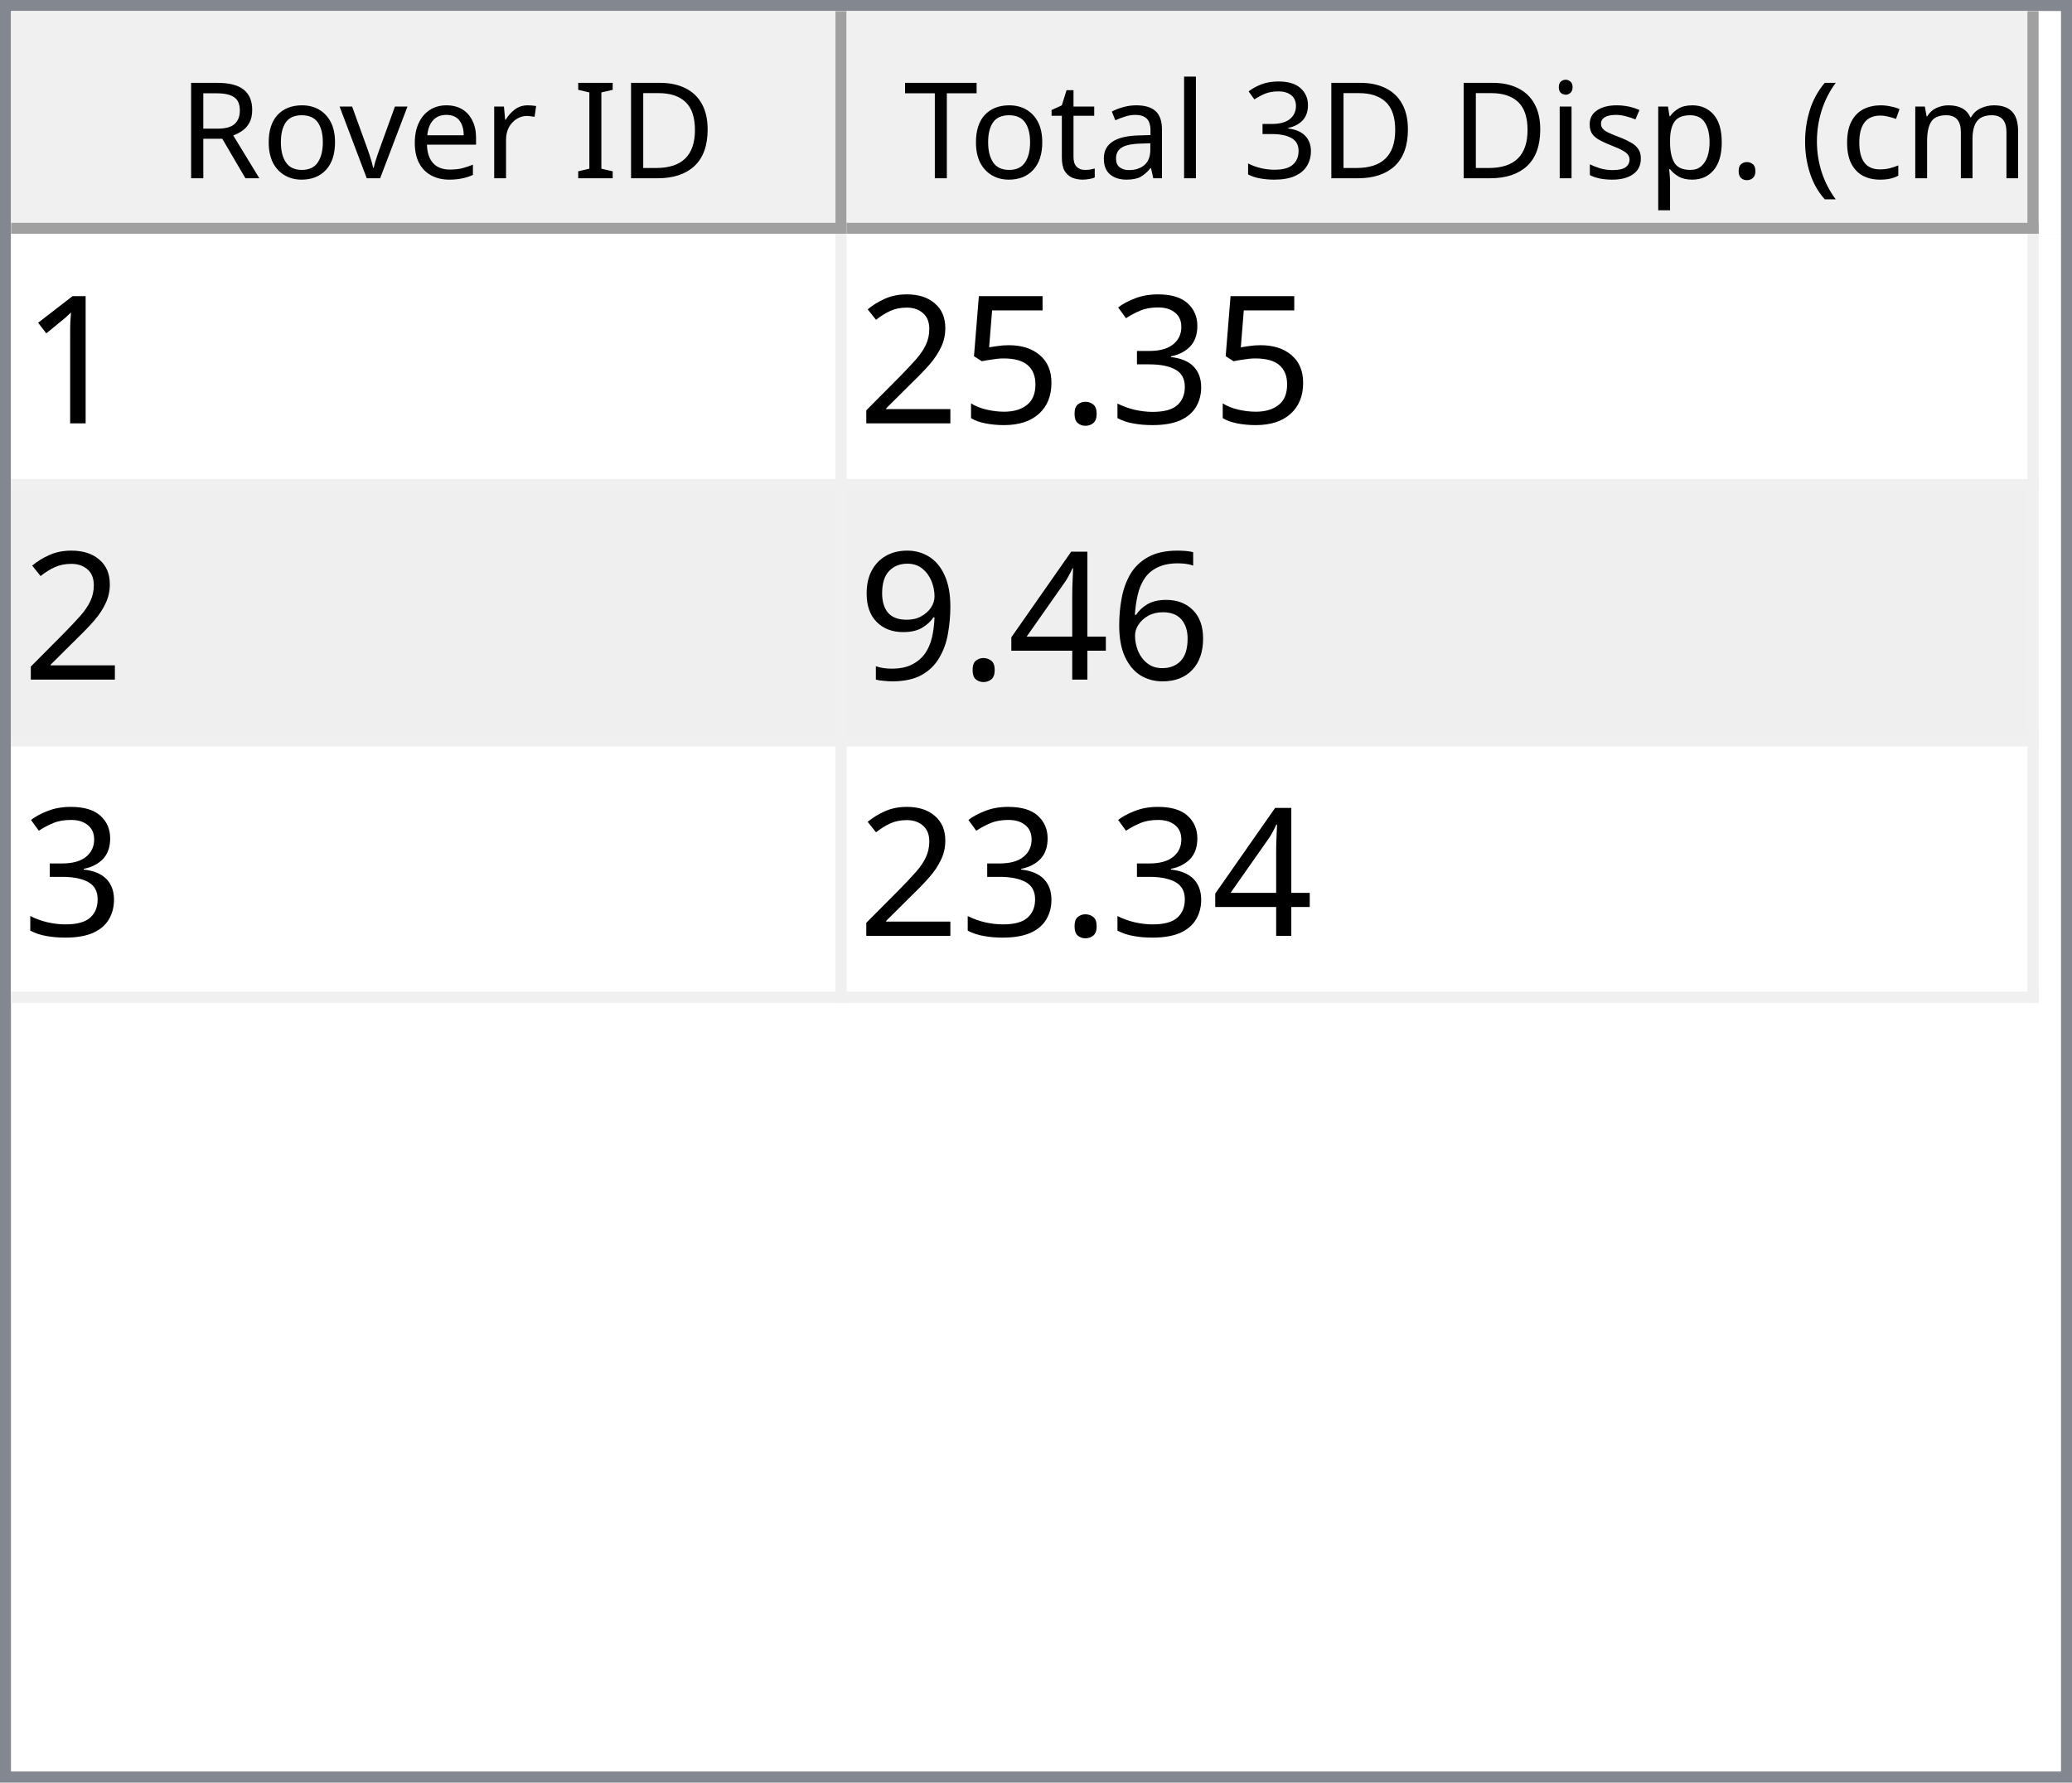
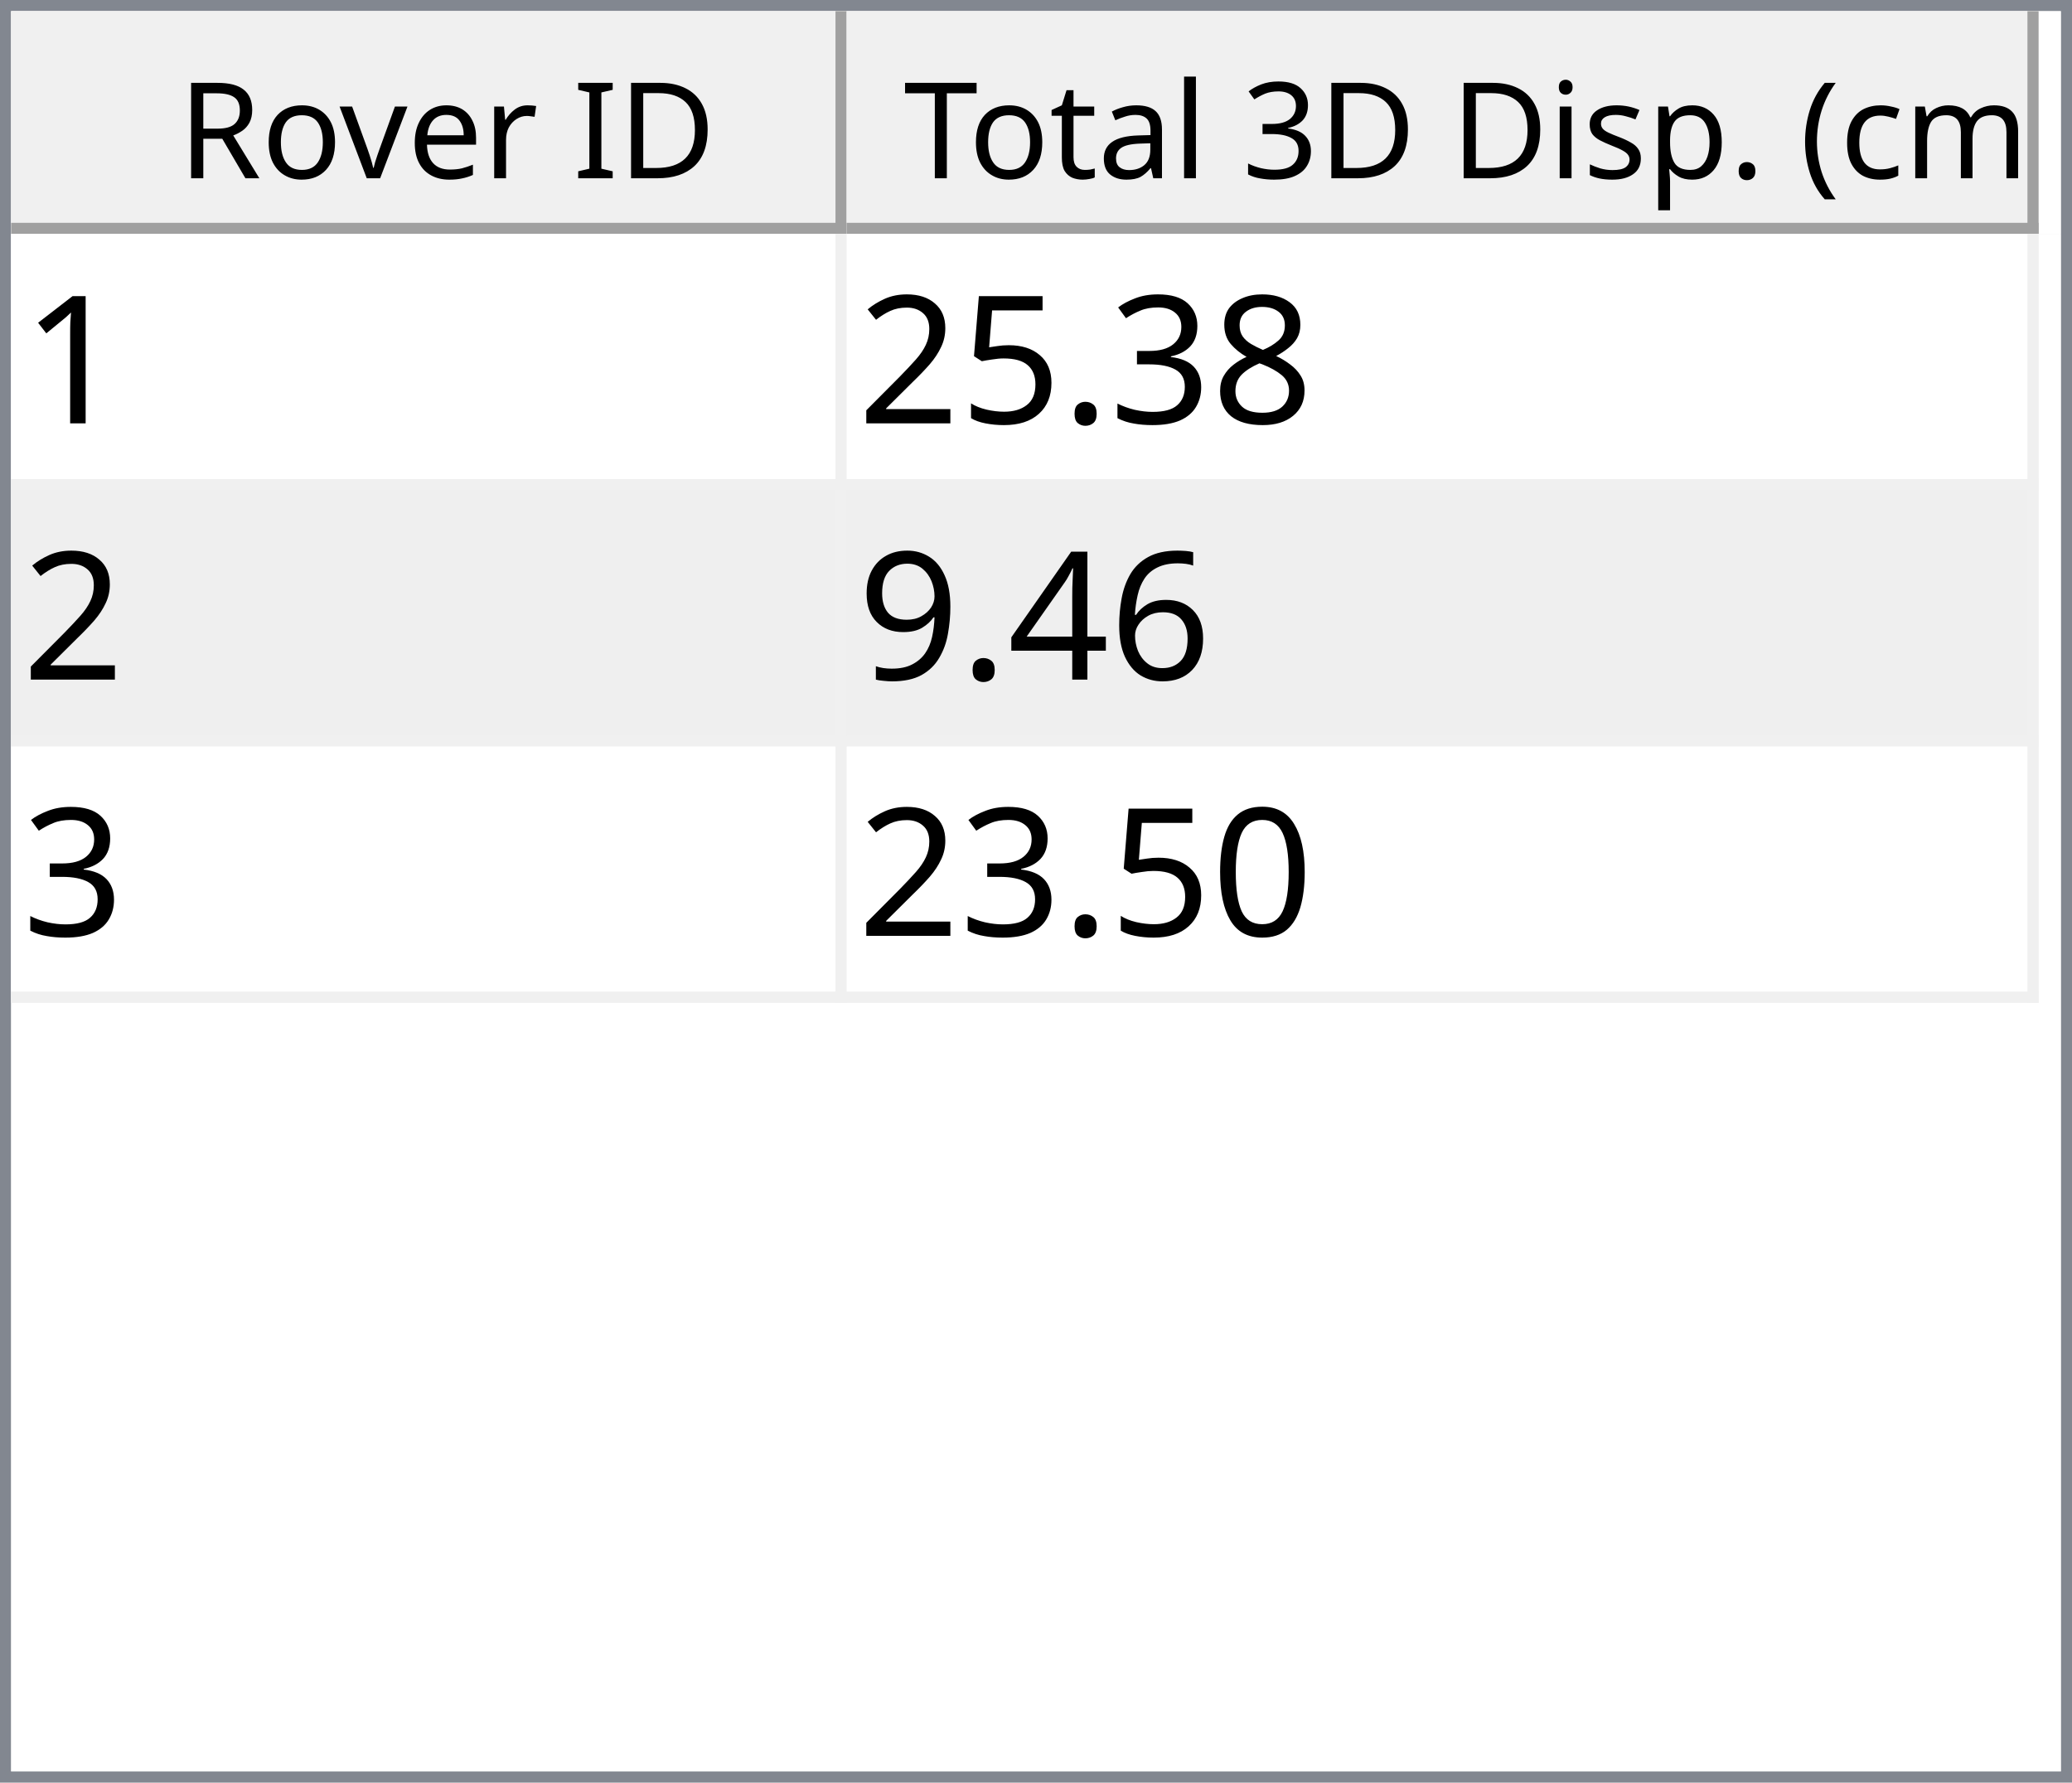
<svg xmlns="http://www.w3.org/2000/svg" style="fill-opacity:1; color-rendering:auto; color-interpolation:auto; text-rendering:auto; stroke:black; stroke-linecap:square; stroke-miterlimit:10; shape-rendering:auto; stroke-opacity:1; fill:black; stroke-dasharray:none; font-weight:normal; stroke-width:1; font-family:'Dialog'; font-style:normal; stroke-linejoin:miter; font-size:12px; stroke-dashoffset:0; image-rendering:auto;" width="186" height="160">
  <defs id="genericDefs" />
  <g>
    <defs id="defs1">
      <clipPath clipPathUnits="userSpaceOnUse" id="clipPath1">
        <path d="M0 0 L186 0 L186 160 L0 160 L0 0 Z" />
      </clipPath>
      <clipPath clipPathUnits="userSpaceOnUse" id="clipPath2">
        <path d="M0 0 L0 160 L186 160 L186 0 Z" />
      </clipPath>
      <clipPath clipPathUnits="userSpaceOnUse" id="clipPath3">
        <path d="M0 0 L0 20 L184 20 L184 0 Z" />
      </clipPath>
      <clipPath clipPathUnits="userSpaceOnUse" id="clipPath4">
        <path d="M0 0 L0 20 L75 20 L75 0 Z" />
      </clipPath>
      <clipPath clipPathUnits="userSpaceOnUse" id="clipPath5">
        <path d="M1 1 L1 19 L74 19 L74 1 Z" />
      </clipPath>
      <clipPath clipPathUnits="userSpaceOnUse" id="clipPath6">
        <path d="M0 0 L0 18 L73 18 L73 0 Z" />
      </clipPath>
      <clipPath clipPathUnits="userSpaceOnUse" id="clipPath7">
        <path d="M-0.5 -0.5 L-0.5 19.5 L74.5 19.5 L74.5 -0.5 Z" />
      </clipPath>
      <clipPath clipPathUnits="userSpaceOnUse" id="clipPath8">
        <path d="M0 0 L0 20 L107 20 L107 0 Z" />
      </clipPath>
      <clipPath clipPathUnits="userSpaceOnUse" id="clipPath9">
        <path d="M1 1 L1 19 L106 19 L106 1 Z" />
      </clipPath>
      <clipPath clipPathUnits="userSpaceOnUse" id="clipPath10">
        <path d="M0 0 L0 18 L105 18 L105 0 Z" />
      </clipPath>
      <clipPath clipPathUnits="userSpaceOnUse" id="clipPath11">
        <path d="M-0.5 -0.5 L-0.5 19.5 L106.5 19.5 L106.5 -0.5 Z" />
      </clipPath>
      <clipPath clipPathUnits="userSpaceOnUse" id="clipPath12">
        <path d="M0 0 L0 138 L184 138 L184 0 Z" />
      </clipPath>
      <clipPath clipPathUnits="userSpaceOnUse" id="clipPath13">
        <path d="M0 0 L0 69 L182 69 L182 0 Z" />
      </clipPath>
      <clipPath clipPathUnits="userSpaceOnUse" id="clipPath14">
        <path d="M-0.5 -0.5 L-0.5 68.5 L181.5 68.5 L181.5 -0.5 Z" />
      </clipPath>
      <clipPath clipPathUnits="userSpaceOnUse" id="clipPath15">
        <path d="M0 0 L0 22 L74 22 L74 0 Z" />
      </clipPath>
      <clipPath clipPathUnits="userSpaceOnUse" id="clipPath16">
        <path d="M0 0 L0 22 L106 22 L106 0 Z" />
      </clipPath>
      <font horiz-adv-x="64.551" id="font1">
        <font-face ascent="107.91" descent="25.098" units-per-em="100" style="font-style:normal; font-family:Segoe UI; font-weight:normal;" />
        <missing-glyph horiz-adv-x="64.551" d="M8.109 0 L8.109 68.266 L56.453 68.266 L56.453 0 L8.109 0 ZM15.328 7.234 L49.219 7.234 L49.219 61.031 L15.328 61.031 L15.328 7.234 Z" />
        <glyph unicode="D" horiz-adv-x="70.117" d="M9.188 0 L9.188 70.016 L28.516 70.016 Q65.531 70.016 65.531 35.891 Q65.531 19.672 55.25 9.836 Q44.969 0 27.734 0 L9.188 0 ZM17.391 62.594 L17.391 7.422 L27.828 7.422 Q41.609 7.422 49.273 14.797 Q56.938 22.172 56.938 35.688 Q56.938 62.594 28.328 62.594 L17.391 62.594 Z" />
        <glyph unicode="I" horiz-adv-x="26.611" d="M17.391 0 L9.188 0 L9.188 70.016 L17.391 70.016 L17.391 0 Z" />
        <glyph unicode=" " horiz-adv-x="27.393" d="" />
        <glyph unicode="r" horiz-adv-x="34.766" d="M34.188 41.891 Q32.078 43.5 28.125 43.5 Q23 43.5 19.555 38.672 Q16.109 33.844 16.109 25.484 L16.109 0 L8.109 0 L8.109 50 L16.109 50 L16.109 39.703 L16.312 39.703 Q18.016 44.969 21.531 47.922 Q25.047 50.875 29.391 50.875 Q32.516 50.875 34.188 50.203 L34.188 41.891 Z" />
        <glyph unicode="e" horiz-adv-x="52.295" d="M48.297 23 L12.984 23 Q13.188 14.656 17.484 10.109 Q21.781 5.562 29.297 5.562 Q37.75 5.562 44.828 11.141 L44.828 3.609 Q38.234 -1.172 27.391 -1.172 Q16.797 -1.172 10.742 5.641 Q4.688 12.453 4.688 24.812 Q4.688 36.469 11.305 43.82 Q17.922 51.172 27.734 51.172 Q37.547 51.172 42.922 44.828 Q48.297 38.484 48.297 27.203 L48.297 23 ZM40.094 29.781 Q40.047 36.719 36.75 40.578 Q33.453 44.438 27.594 44.438 Q21.922 44.438 17.969 40.383 Q14.016 36.328 13.094 29.781 L40.094 29.781 Z" />
        <glyph unicode="v" horiz-adv-x="47.9" d="M47.406 50 L27.484 0 L19.625 0 L0.688 50 L9.469 50 L22.172 13.672 Q23.578 9.672 23.922 6.688 L24.125 6.688 Q24.609 10.453 25.688 13.484 L38.969 50 L47.406 50 Z" />
        <glyph unicode="o" horiz-adv-x="58.594" d="M29 -1.172 Q17.922 -1.172 11.305 5.836 Q4.688 12.844 4.688 24.422 Q4.688 37.016 11.57 44.094 Q18.453 51.172 30.172 51.172 Q41.359 51.172 47.633 44.289 Q53.906 37.406 53.906 25.203 Q53.906 13.234 47.141 6.031 Q40.375 -1.172 29 -1.172 ZM29.594 44.438 Q21.875 44.438 17.383 39.188 Q12.891 33.938 12.891 24.703 Q12.891 15.828 17.43 10.695 Q21.969 5.562 29.594 5.562 Q37.359 5.562 41.531 10.594 Q45.703 15.625 45.703 24.906 Q45.703 34.281 41.531 39.359 Q37.359 44.438 29.594 44.438 Z" />
        <glyph unicode="R" horiz-adv-x="59.814" d="M59.375 0 L49.609 0 L37.891 19.625 Q36.281 22.359 34.766 24.289 Q33.25 26.219 31.664 27.438 Q30.078 28.656 28.25 29.219 Q26.422 29.781 24.125 29.781 L17.391 29.781 L17.391 0 L9.188 0 L9.188 70.016 L30.078 70.016 Q34.672 70.016 38.555 68.867 Q42.438 67.719 45.289 65.375 Q48.141 63.031 49.758 59.547 Q51.375 56.062 51.375 51.375 Q51.375 47.703 50.273 44.656 Q49.172 41.609 47.148 39.211 Q45.125 36.812 42.266 35.133 Q39.406 33.453 35.844 32.516 L35.844 32.328 Q37.594 31.547 38.891 30.547 Q40.188 29.547 41.359 28.18 Q42.531 26.812 43.68 25.078 Q44.828 23.344 46.234 21.047 L59.375 0 ZM17.391 62.594 L17.391 37.203 L28.516 37.203 Q31.594 37.203 34.203 38.133 Q36.812 39.062 38.719 40.797 Q40.625 42.531 41.703 45.047 Q42.781 47.562 42.781 50.688 Q42.781 56.297 39.141 59.445 Q35.5 62.594 28.609 62.594 L17.391 62.594 Z" />
        <glyph unicode=")" horiz-adv-x="30.176" d="M8.297 -15.922 L1.172 -15.922 Q16.406 2.344 16.406 26.812 Q16.406 51.469 1.078 70.016 L8.297 70.016 Q23.531 52.156 23.531 26.703 Q23.531 1.375 8.297 -15.922 Z" />
        <glyph unicode="m" horiz-adv-x="86.133" d="M79.109 0 L71.094 0 L71.094 28.719 Q71.094 37.016 68.531 40.727 Q65.969 44.438 59.906 44.438 Q54.781 44.438 51.195 39.75 Q47.609 35.062 47.609 28.516 L47.609 0 L39.594 0 L39.594 29.688 Q39.594 44.438 28.219 44.438 Q22.953 44.438 19.531 40.016 Q16.109 35.594 16.109 28.516 L16.109 0 L8.109 0 L8.109 50 L16.109 50 L16.109 42.094 L16.312 42.094 Q21.625 51.172 31.844 51.172 Q36.969 51.172 40.773 48.312 Q44.578 45.453 46 40.828 Q51.562 51.172 62.594 51.172 Q79.109 51.172 79.109 30.812 L79.109 0 Z" />
        <glyph unicode="c" horiz-adv-x="46.191" d="M42.188 2.297 Q36.422 -1.172 28.516 -1.172 Q17.828 -1.172 11.258 5.789 Q4.688 12.75 4.688 23.828 Q4.688 36.188 11.766 43.68 Q18.844 51.172 30.672 51.172 Q37.25 51.172 42.281 48.734 L42.281 40.531 Q36.719 44.438 30.375 44.438 Q22.703 44.438 17.797 38.945 Q12.891 33.453 12.891 24.516 Q12.891 15.719 17.508 10.641 Q22.125 5.562 29.891 5.562 Q36.422 5.562 42.188 9.906 L42.188 2.297 Z" />
        <glyph unicode="(" horiz-adv-x="30.176" d="M29.109 -15.922 L21.969 -15.922 Q6.844 1.375 6.844 26.703 Q6.844 52.156 21.969 70.016 L29.203 70.016 Q13.875 51.469 13.875 26.812 Q13.875 2.344 29.109 -15.922 Z" />
        <glyph unicode="." horiz-adv-x="21.68" d="M10.891 -1.078 Q8.641 -1.078 7.055 0.539 Q5.469 2.156 5.469 4.391 Q5.469 6.641 7.055 8.273 Q8.641 9.906 10.891 9.906 Q13.188 9.906 14.797 8.273 Q16.406 6.641 16.406 4.391 Q16.406 2.156 14.797 0.539 Q13.188 -1.078 10.891 -1.078 Z" />
        <glyph unicode="p" horiz-adv-x="58.789" d="M16.312 7.234 L16.109 7.234 L16.109 -23 L8.109 -23 L8.109 50 L16.109 50 L16.109 41.219 L16.312 41.219 Q22.219 51.172 33.594 51.172 Q43.266 51.172 48.688 44.461 Q54.109 37.75 54.109 26.469 Q54.109 13.922 48 6.375 Q41.891 -1.172 31.297 -1.172 Q21.578 -1.172 16.312 7.234 ZM16.109 27.391 L16.109 20.406 Q16.109 14.203 20.141 9.883 Q24.172 5.562 30.375 5.562 Q37.641 5.562 41.773 11.133 Q45.906 16.703 45.906 26.609 Q45.906 34.969 42.047 39.703 Q38.188 44.438 31.594 44.438 Q24.609 44.438 20.359 39.578 Q16.109 34.719 16.109 27.391 Z" />
        <glyph unicode="s" horiz-adv-x="42.432" d="M5.078 1.812 L5.078 10.406 Q11.625 5.562 19.484 5.562 Q30.031 5.562 30.031 12.594 Q30.031 14.594 29.125 15.992 Q28.219 17.391 26.68 18.461 Q25.141 19.531 23.07 20.383 Q21 21.234 18.609 22.172 Q15.281 23.484 12.766 24.828 Q10.25 26.172 8.57 27.859 Q6.891 29.547 6.031 31.695 Q5.172 33.844 5.172 36.719 Q5.172 40.234 6.789 42.945 Q8.406 45.656 11.086 47.484 Q13.766 49.312 17.211 50.242 Q20.656 51.172 24.312 51.172 Q30.812 51.172 35.938 48.922 L35.938 40.828 Q30.422 44.438 23.25 44.438 Q21 44.438 19.195 43.922 Q17.391 43.406 16.094 42.477 Q14.797 41.547 14.086 40.258 Q13.375 38.969 13.375 37.406 Q13.375 35.453 14.086 34.133 Q14.797 32.812 16.164 31.789 Q17.531 30.766 19.484 29.938 Q21.438 29.109 23.922 28.125 Q27.25 26.859 29.883 25.516 Q32.516 24.172 34.375 22.484 Q36.234 20.797 37.234 18.602 Q38.234 16.406 38.234 13.375 Q38.234 9.672 36.602 6.938 Q34.969 4.203 32.234 2.398 Q29.5 0.594 25.93 -0.289 Q22.359 -1.172 18.453 -1.172 Q10.75 -1.172 5.078 1.812 Z" />
        <glyph unicode="i" horiz-adv-x="24.219" d="M12.203 62.703 Q10.062 62.703 8.547 64.164 Q7.031 65.625 7.031 67.875 Q7.031 70.125 8.547 71.609 Q10.062 73.094 12.203 73.094 Q14.406 73.094 15.945 71.609 Q17.484 70.125 17.484 67.875 Q17.484 65.719 15.945 64.211 Q14.406 62.703 12.203 62.703 ZM16.109 0 L8.109 0 L8.109 50 L16.109 50 L16.109 0 Z" />
        <glyph unicode="3" horiz-adv-x="53.906" d="M46.531 19.828 Q46.531 15.094 44.75 11.211 Q42.969 7.328 39.719 4.57 Q36.469 1.812 31.93 0.297 Q27.391 -1.219 21.922 -1.219 Q11.922 -1.219 6 2.594 L6 11.188 Q13.094 5.609 22.219 5.609 Q25.875 5.609 28.828 6.539 Q31.781 7.469 33.906 9.227 Q36.031 10.984 37.18 13.477 Q38.328 15.969 38.328 19.094 Q38.328 32.812 18.797 32.812 L12.984 32.812 L12.984 39.594 L18.5 39.594 Q35.797 39.594 35.797 52.484 Q35.797 64.406 22.609 64.406 Q15.188 64.406 8.688 59.422 L8.688 67.188 Q15.375 71.188 24.609 71.188 Q29 71.188 32.57 69.969 Q36.141 68.75 38.68 66.555 Q41.219 64.359 42.609 61.281 Q44 58.203 44 54.5 Q44 40.672 30.031 36.719 L30.031 36.531 Q33.594 36.141 36.625 34.797 Q39.656 33.453 41.852 31.305 Q44.047 29.156 45.289 26.25 Q46.531 23.344 46.531 19.828 Z" />
        <glyph unicode="l" horiz-adv-x="24.219" d="M16.109 0 L8.109 0 L8.109 74.031 L16.109 74.031 L16.109 0 Z" />
        <glyph unicode="a" horiz-adv-x="50.879" d="M43.891 0 L35.891 0 L35.891 7.812 L35.688 7.812 Q30.469 -1.172 20.312 -1.172 Q12.844 -1.172 8.617 2.781 Q4.391 6.734 4.391 13.281 Q4.391 27.297 20.906 29.594 L35.891 31.688 Q35.891 44.438 25.594 44.438 Q16.547 44.438 9.281 38.281 L9.281 46.484 Q16.656 51.172 26.266 51.172 Q43.891 51.172 43.891 32.516 L43.891 0 ZM35.891 25.297 L23.828 23.641 Q18.266 22.859 15.43 20.875 Q12.594 18.891 12.594 13.875 Q12.594 10.203 15.211 7.883 Q17.828 5.562 22.172 5.562 Q28.125 5.562 32.008 9.742 Q35.891 13.922 35.891 20.312 L35.891 25.297 Z" />
        <glyph unicode="t" horiz-adv-x="33.887" d="M31.297 0.484 Q28.469 -1.078 23.828 -1.078 Q10.688 -1.078 10.688 13.578 L10.688 43.172 L2.094 43.172 L2.094 50 L10.688 50 L10.688 62.203 L18.703 64.797 L18.703 50 L31.297 50 L31.297 43.172 L18.703 43.172 L18.703 14.984 Q18.703 9.969 20.414 7.82 Q22.125 5.672 26.078 5.672 Q29.109 5.672 31.297 7.328 L31.297 0.484 Z" />
        <glyph unicode="T" horiz-adv-x="52.393" d="M50.594 62.594 L30.375 62.594 L30.375 0 L22.172 0 L22.172 62.594 L2 62.594 L2 70.016 L50.594 70.016 L50.594 62.594 Z" />
      </font>
      <font horiz-adv-x="75.0" id="font2">
        <font-face ascent="100.537" descent="21.973" units-per-em="100" style="font-style:normal; font-family:sans-serif; font-weight:normal;" />
        <missing-glyph horiz-adv-x="75.0" d="M12.5 0 L12.5 62.5 L62.5 62.5 L62.5 0 L12.5 0 ZM14.062 1.562 L60.938 1.562 L60.938 60.938 L14.062 60.938 L14.062 1.562 Z" />
        <glyph unicode="1" horiz-adv-x="55.615" d="M37.25 0 L28.469 0 L28.469 56 Q25.297 52.984 20.141 49.953 Q14.984 46.922 10.891 45.406 L10.891 53.906 Q18.266 57.375 23.781 62.305 Q29.297 67.234 31.594 71.875 L37.25 71.875 L37.25 0 Z" />
+         <glyph unicode="8" horiz-adv-x="55.615" d="M17.672 38.812 Q12.203 40.828 9.57 44.539 Q6.938 48.25 6.938 53.422 Q6.938 61.234 12.555 66.555 Q18.172 71.875 27.484 71.875 Q36.859 71.875 42.578 66.43 Q48.297 60.984 48.297 53.172 Q48.297 48.188 45.68 44.508 Q43.062 40.828 37.75 38.812 Q44.344 36.672 47.781 31.883 Q51.219 27.094 51.219 20.453 Q51.219 11.281 44.727 5.031 Q38.234 -1.219 27.641 -1.219 Q17.047 -1.219 10.547 5.055 Q4.047 11.328 4.047 20.703 Q4.047 27.688 7.594 32.398 Q11.141 37.109 17.672 38.812 ZM15.922 53.719 Q15.922 48.641 19.195 45.414 Q22.469 42.188 27.688 42.188 Q32.766 42.188 36.016 45.383 Q39.266 48.578 39.266 53.219 Q39.266 58.062 35.914 61.359 Q32.562 64.656 27.594 64.656 Q22.562 64.656 19.242 61.43 Q15.922 58.203 15.922 53.719 ZM13.094 20.656 Q13.094 16.891 14.875 13.375 Q16.656 9.859 20.172 7.93 Q23.688 6 27.734 6 Q34.031 6 38.133 10.055 Q42.234 14.109 42.234 20.359 Q42.234 26.703 38.016 30.859 Q33.797 35.016 27.438 35.016 Q21.234 35.016 17.164 30.914 Q13.094 26.812 13.094 20.656 Z" />
        <glyph unicode="3" horiz-adv-x="55.615" d="M4.203 18.891 L12.984 20.062 Q14.5 12.594 18.141 9.297 Q21.781 6 27 6 Q33.203 6 37.477 10.297 Q41.75 14.594 41.75 20.953 Q41.75 27 37.797 30.93 Q33.844 34.859 27.734 34.859 Q25.25 34.859 21.531 33.891 L22.516 41.609 Q23.391 41.5 23.922 41.5 Q29.547 41.5 34.039 44.43 Q38.531 47.359 38.531 53.469 Q38.531 58.297 35.258 61.477 Q31.984 64.656 26.812 64.656 Q21.688 64.656 18.266 61.43 Q14.844 58.203 13.875 51.766 L5.078 53.328 Q6.688 62.156 12.398 67.016 Q18.109 71.875 26.609 71.875 Q32.469 71.875 37.398 69.359 Q42.328 66.844 44.945 62.5 Q47.562 58.156 47.562 53.266 Q47.562 48.641 45.07 44.828 Q42.578 41.016 37.703 38.766 Q44.047 37.312 47.562 32.695 Q51.078 28.078 51.078 21.141 Q51.078 11.766 44.242 5.25 Q37.406 -1.266 26.953 -1.266 Q17.531 -1.266 11.305 4.352 Q5.078 9.969 4.203 18.891 Z" />
        <glyph unicode="." horiz-adv-x="27.783" d="M9.078 0 L9.078 10.016 L19.094 10.016 L19.094 0 L9.078 0 Z" />
        <glyph unicode="5" horiz-adv-x="55.615" d="M4.156 18.75 L13.375 19.531 Q14.406 12.797 18.141 9.398 Q21.875 6 27.156 6 Q33.5 6 37.891 10.789 Q42.281 15.578 42.281 23.484 Q42.281 31 38.062 35.352 Q33.844 39.703 27 39.703 Q22.75 39.703 19.336 37.773 Q15.922 35.844 13.969 32.766 L5.719 33.844 L12.641 70.609 L48.25 70.609 L48.25 62.203 L19.672 62.203 L15.828 42.969 Q22.266 47.469 29.344 47.469 Q38.719 47.469 45.164 40.969 Q51.609 34.469 51.609 24.266 Q51.609 14.547 45.953 7.469 Q39.062 -1.219 27.156 -1.219 Q17.391 -1.219 11.211 4.25 Q5.031 9.719 4.156 18.75 Z" />
        <glyph unicode="2" horiz-adv-x="55.615" d="M50.344 8.453 L50.344 0 L3.031 0 Q2.938 3.172 4.047 6.109 Q5.859 10.938 9.836 15.625 Q13.812 20.312 21.344 26.469 Q33.016 36.031 37.117 41.625 Q41.219 47.219 41.219 52.203 Q41.219 57.422 37.477 61.008 Q33.734 64.594 27.734 64.594 Q21.391 64.594 17.578 60.789 Q13.766 56.984 13.719 50.25 L4.688 51.172 Q5.609 61.281 11.664 66.578 Q17.719 71.875 27.938 71.875 Q38.234 71.875 44.242 66.164 Q50.25 60.453 50.25 52 Q50.25 47.703 48.492 43.555 Q46.734 39.406 42.656 34.812 Q38.578 30.219 29.109 22.219 Q21.188 15.578 18.945 13.211 Q16.703 10.844 15.234 8.453 L50.344 8.453 Z" />
        <glyph unicode="6" horiz-adv-x="55.615" d="M49.75 54.047 L41.016 53.375 Q39.844 58.547 37.703 60.891 Q34.125 64.656 28.906 64.656 Q24.703 64.656 21.531 62.312 Q17.391 59.281 14.992 53.469 Q12.594 47.656 12.5 36.922 Q15.672 41.75 20.266 44.094 Q24.859 46.438 29.891 46.438 Q38.672 46.438 44.852 39.969 Q51.031 33.5 51.031 23.25 Q51.031 16.5 48.125 10.719 Q45.219 4.938 40.141 1.859 Q35.062 -1.219 28.609 -1.219 Q17.625 -1.219 10.695 6.859 Q3.766 14.938 3.766 33.5 Q3.766 54.25 11.422 63.672 Q18.109 71.875 29.438 71.875 Q37.891 71.875 43.289 67.141 Q48.688 62.406 49.75 54.047 ZM13.875 23.188 Q13.875 18.656 15.797 14.508 Q17.719 10.359 21.188 8.18 Q24.656 6 28.469 6 Q34.031 6 38.039 10.492 Q42.047 14.984 42.047 22.703 Q42.047 30.125 38.086 34.398 Q34.125 38.672 28.125 38.672 Q22.172 38.672 18.023 34.398 Q13.875 30.125 13.875 23.188 Z" />
        <glyph unicode="4" horiz-adv-x="55.615" d="M32.328 0 L32.328 17.141 L1.266 17.141 L1.266 25.203 L33.938 71.578 L41.109 71.578 L41.109 25.203 L50.781 25.203 L50.781 17.141 L41.109 17.141 L41.109 0 L32.328 0 ZM32.328 25.203 L32.328 57.469 L9.906 25.203 L32.328 25.203 Z" />
        <glyph unicode="9" horiz-adv-x="55.615" d="M5.469 16.547 L13.922 17.328 Q14.984 11.375 18.016 8.688 Q21.047 6 25.781 6 Q29.828 6 32.883 7.859 Q35.938 9.719 37.891 12.82 Q39.844 15.922 41.164 21.195 Q42.484 26.469 42.484 31.938 Q42.484 32.516 42.438 33.688 Q39.797 29.5 35.234 26.883 Q30.672 24.266 25.344 24.266 Q16.453 24.266 10.305 30.711 Q4.156 37.156 4.156 47.703 Q4.156 58.594 10.578 65.234 Q17 71.875 26.656 71.875 Q33.641 71.875 39.43 68.117 Q45.219 64.359 48.219 57.398 Q51.219 50.438 51.219 37.25 Q51.219 23.531 48.242 15.406 Q45.266 7.281 39.383 3.031 Q33.5 -1.219 25.594 -1.219 Q17.188 -1.219 11.867 3.445 Q6.547 8.109 5.469 16.547 ZM41.453 48.141 Q41.453 55.719 37.43 60.156 Q33.406 64.594 27.734 64.594 Q21.875 64.594 17.531 59.812 Q13.188 55.031 13.188 47.406 Q13.188 40.578 17.312 36.305 Q21.438 32.031 27.484 32.031 Q33.594 32.031 37.523 36.305 Q41.453 40.578 41.453 48.141 Z" />
+         <glyph unicode="0" horiz-adv-x="55.615" d="M4.156 35.297 Q4.156 48 6.766 55.742 Q9.375 63.484 14.523 67.68 Q19.672 71.875 27.484 71.875 Q33.25 71.875 37.594 69.555 Q41.938 67.234 44.773 62.867 Q47.609 58.5 49.219 52.227 Q50.828 45.953 50.828 35.297 Q50.828 22.703 48.242 14.969 Q45.656 7.234 40.508 3.008 Q35.359 -1.219 27.484 -1.219 Q17.141 -1.219 11.234 6.203 Q4.156 15.141 4.156 35.297 ZM13.188 35.297 Q13.188 17.672 17.312 11.836 Q21.438 6 27.484 6 Q33.547 6 37.672 11.859 Q41.797 17.719 41.797 35.297 Q41.797 52.984 37.672 58.789 Q33.547 64.594 27.391 64.594 Q21.344 64.594 17.719 59.469 Q13.188 52.938 13.188 35.297 Z" />
      </font>
    </defs>
    <g style="fill:white; stroke:white;">
      <rect x="0" y="0" width="186" style="clip-path:url(#clipPath1); stroke:none;" height="160" />
    </g>
    <g style="fill:white; text-rendering:optimizeSpeed; color-rendering:optimizeSpeed; image-rendering:optimizeSpeed; shape-rendering:crispEdges; stroke:white; color-interpolation:sRGB;">
      <rect x="0" width="186" height="160" y="0" style="stroke:none;" />
      <path style="stroke:none;" d="M0 160 L186 160 L186 0 L0 0 Z" />
    </g>
    <g style="fill:rgb(240,240,240); font-family:'Segoe UI'; stroke:rgb(240,240,240);">
      <rect x="0" y="0" width="186" style="clip-path:url(#clipPath2); stroke:none;" height="160" />
    </g>
    <g style="fill:rgb(130,135,144); font-family:'Segoe UI'; stroke:rgb(130,135,144);">
      <path d="M0 0 L186 0 L186 160 L0 160 L0 0 ZM1 1 L185 1 L185 159 L1 159 L1 1 Z" style="fill-rule:evenodd; clip-path:url(#clipPath2); stroke:none;" />
    </g>
    <g style="fill:white; font-family:'Segoe UI'; stroke:white;" transform="translate(1,1)">
      <rect x="0" y="0" width="184" style="clip-path:url(#clipPath3); stroke:none;" height="20" />
    </g>
    <g style="fill:rgb(240,240,240); font-family:'Segoe UI'; stroke:rgb(240,240,240);" transform="translate(1,1)">
      <rect x="0" y="0" width="75" style="clip-path:url(#clipPath4); stroke:none;" height="20" />
    </g>
    <g style="font-family:'Segoe UI';" transform="translate(2,2)">
      <text x="14" xml:space="preserve" y="14" style="clip-path:url(#clipPath6); stroke:none;">Rover ID</text>
    </g>
    <g style="fill:rgb(160,160,160); font-family:'Segoe UI'; stroke:rgb(160,160,160); stroke-linejoin:bevel;" transform="translate(1.5,1.5)">
      <line x1="74" x2="74" y1="0" style="fill:none; clip-path:url(#clipPath7);" y2="19" />
    </g>
    <g style="fill:rgb(160,160,160); font-family:'Segoe UI'; stroke:rgb(160,160,160); stroke-linejoin:bevel;" transform="matrix(1,0,0,1,1,1) translate(0.5,0.5)">
      <line x1="0" x2="74" y1="19" style="fill:none; clip-path:url(#clipPath7);" y2="19" />
    </g>
    <g style="fill:rgb(240,240,240); font-family:'Segoe UI'; stroke:rgb(240,240,240);" transform="translate(76,1)">
      <rect x="0" y="0" width="107" style="clip-path:url(#clipPath8); stroke:none;" height="20" />
    </g>
    <g style="font-family:'Segoe UI';" transform="translate(77,2)">
      <text x="1" xml:space="preserve" y="14" style="clip-path:url(#clipPath10); stroke:none;"> Total 3D Disp. (cm)</text>
    </g>
    <g style="fill:rgb(160,160,160); font-family:'Segoe UI'; stroke:rgb(160,160,160); stroke-linejoin:bevel;" transform="translate(76.5,1.5)">
      <line x1="106" x2="106" y1="0" style="fill:none; clip-path:url(#clipPath11);" y2="19" />
    </g>
    <g style="fill:rgb(160,160,160); font-family:'Segoe UI'; stroke:rgb(160,160,160); stroke-linejoin:bevel;" transform="matrix(1,0,0,1,76,1) translate(0.5,0.5)">
      <line x1="0" x2="106" y1="19" style="fill:none; clip-path:url(#clipPath11);" y2="19" />
    </g>
    <g style="fill:white; font-family:'Segoe UI'; stroke:white;" transform="translate(1,21)">
      <rect x="0" y="0" width="184" style="clip-path:url(#clipPath12); stroke:none;" height="138" />
    </g>
    <g style="fill:rgb(240,240,240); font-size:16px; font-family:sans-serif; stroke:rgb(240,240,240);" transform="translate(1,21)">
      <rect x="0" y="0" width="182" style="clip-path:url(#clipPath13); stroke:none;" height="69" />
      <line transform="translate(0.5,0.5)" x1="0" x2="181" y1="22" style="clip-path:url(#clipPath14); fill:none; stroke-linejoin:bevel;" y2="22" />
    </g>
    <g transform="matrix(1,0,0,1,1,21) translate(0.5,0.5)" style="fill:rgb(240,240,240); font-size:16px; font-family:sans-serif; stroke:rgb(240,240,240); stroke-linejoin:bevel;">
      <line x1="0" x2="181" y1="45" style="fill:none; clip-path:url(#clipPath14);" y2="45" />
    </g>
    <g transform="matrix(1,0,0,1,1,21) translate(0.5,0.5)" style="fill:rgb(240,240,240); font-size:16px; font-family:sans-serif; stroke:rgb(240,240,240); stroke-linejoin:bevel;">
      <line x1="0" x2="181" y1="68" style="fill:none; clip-path:url(#clipPath14);" y2="68" />
    </g>
    <g transform="matrix(1,0,0,1,1,21) translate(0.5,0.5)" style="fill:rgb(240,240,240); font-size:16px; font-family:sans-serif; stroke:rgb(240,240,240); stroke-linejoin:bevel;">
      <line x1="74" x2="74" y1="0" style="fill:none; clip-path:url(#clipPath14);" y2="68" />
    </g>
    <g transform="matrix(1,0,0,1,1,21) translate(0.5,0.5)" style="fill:rgb(240,240,240); font-size:16px; font-family:sans-serif; stroke:rgb(240,240,240); stroke-linejoin:bevel;">
      <line x1="181" x2="181" y1="0" style="fill:none; clip-path:url(#clipPath14);" y2="68" />
    </g>
    <g style="fill:white; font-size:16px; font-family:sans-serif; stroke:white;" transform="matrix(1,0,0,1,1,21)">
      <rect x="0" y="0" width="74" style="clip-path:url(#clipPath15); stroke:none;" height="22" />
      <text x="1" y="17" style="fill:black; clip-path:url(#clipPath15); stroke:none;" xml:space="preserve">1</text>
    </g>
    <g style="fill:white; font-size:16px; font-family:sans-serif; stroke:white;" transform="matrix(1,0,0,1,1,21) translate(75,0)">
      <rect x="0" y="0" width="106" style="clip-path:url(#clipPath16); stroke:none;" height="22" />
-       <text x="1" y="17" style="fill:black; clip-path:url(#clipPath16); stroke:none;" xml:space="preserve">25.35</text>
+       <text x="1" y="17" style="fill:black; clip-path:url(#clipPath16); stroke:none;" xml:space="preserve">25.38</text>
    </g>
    <g style="fill:rgb(239,239,239); font-size:16px; font-family:sans-serif; stroke:rgb(239,239,239);" transform="matrix(1,0,0,1,1,21) translate(0,23)">
      <rect x="0" y="0" width="74" style="clip-path:url(#clipPath15); stroke:none;" height="22" />
      <text x="1" y="17" style="fill:black; clip-path:url(#clipPath15); stroke:none;" xml:space="preserve">2</text>
    </g>
    <g style="fill:rgb(239,239,239); font-size:16px; font-family:sans-serif; stroke:rgb(239,239,239);" transform="matrix(1,0,0,1,1,21) translate(75,23)">
      <rect x="0" y="0" width="106" style="clip-path:url(#clipPath16); stroke:none;" height="22" />
      <text x="1" y="17" style="fill:black; clip-path:url(#clipPath16); stroke:none;" xml:space="preserve">9.46</text>
    </g>
    <g style="fill:white; font-size:16px; font-family:sans-serif; stroke:white;" transform="matrix(1,0,0,1,1,21) translate(0,46)">
      <rect x="0" y="0" width="74" style="clip-path:url(#clipPath15); stroke:none;" height="22" />
      <text x="1" y="17" style="fill:black; clip-path:url(#clipPath15); stroke:none;" xml:space="preserve">3</text>
    </g>
    <g style="fill:white; font-size:16px; font-family:sans-serif; stroke:white;" transform="matrix(1,0,0,1,1,21) translate(75,46)">
      <rect x="0" y="0" width="106" style="clip-path:url(#clipPath16); stroke:none;" height="22" />
-       <text x="1" y="17" style="fill:black; clip-path:url(#clipPath16); stroke:none;" xml:space="preserve">23.34</text>
+       <text x="1" y="17" style="fill:black; clip-path:url(#clipPath16); stroke:none;" xml:space="preserve">23.50</text>
    </g>
  </g>
</svg>
